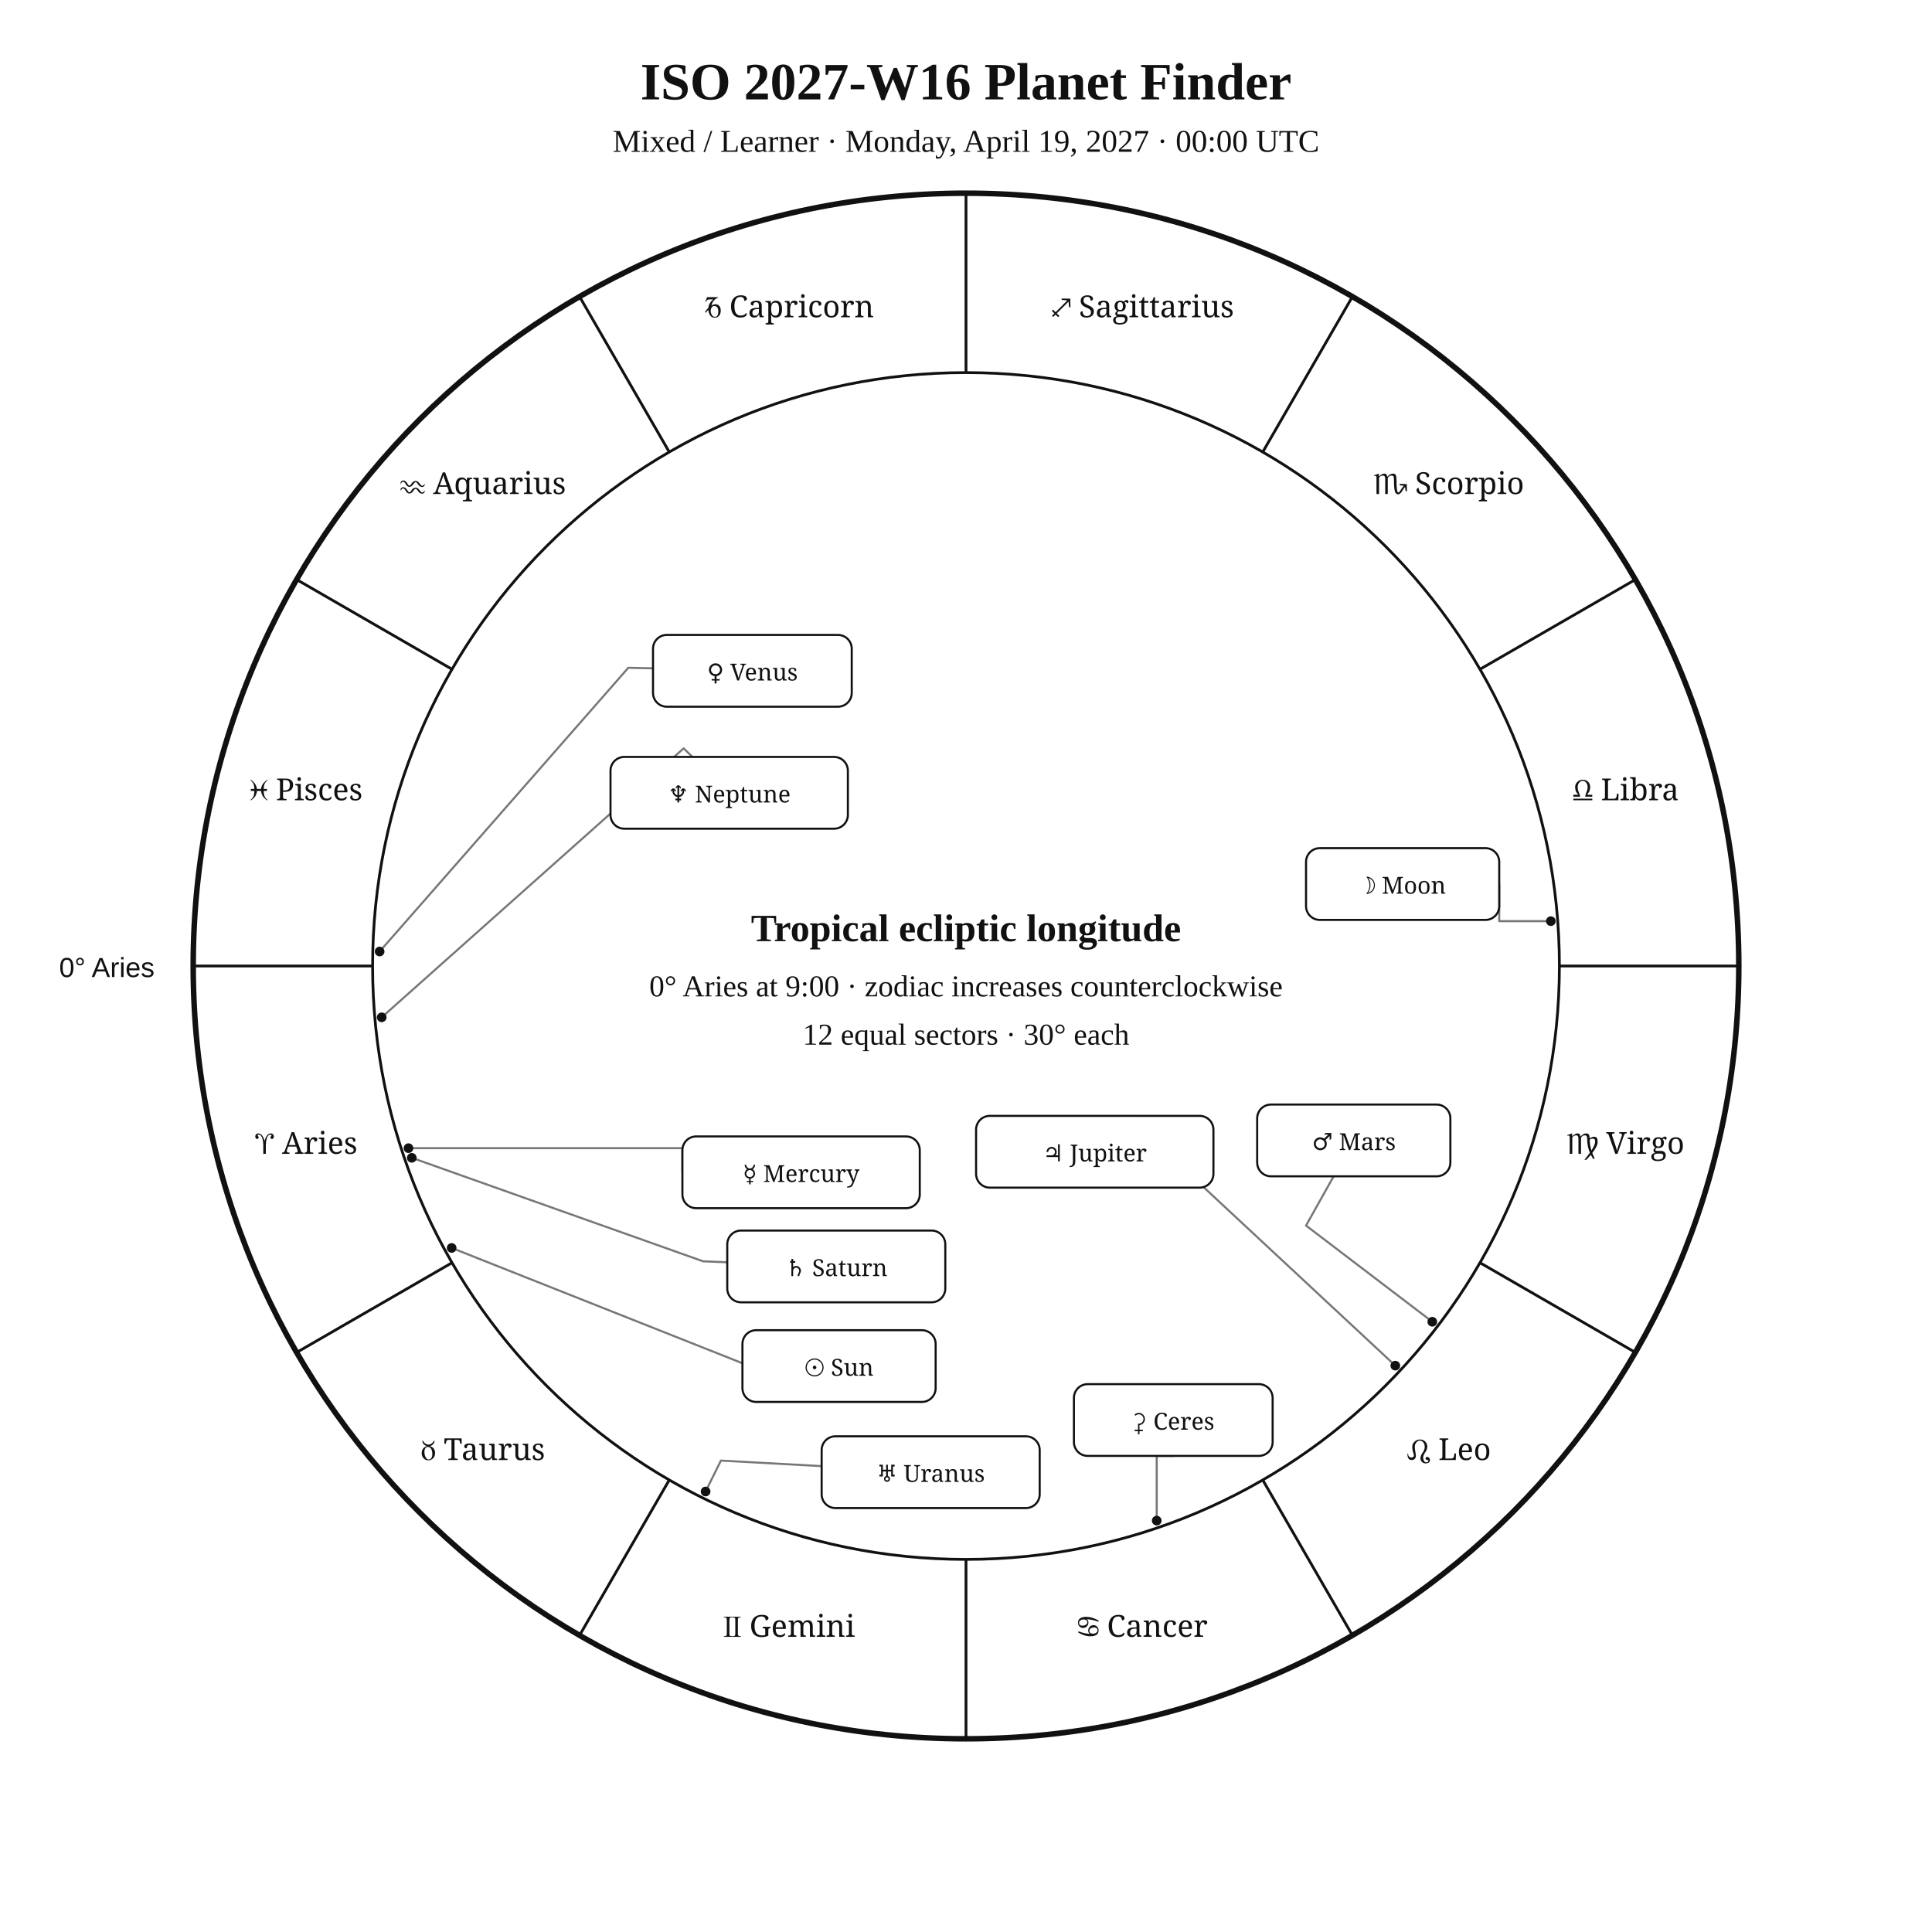
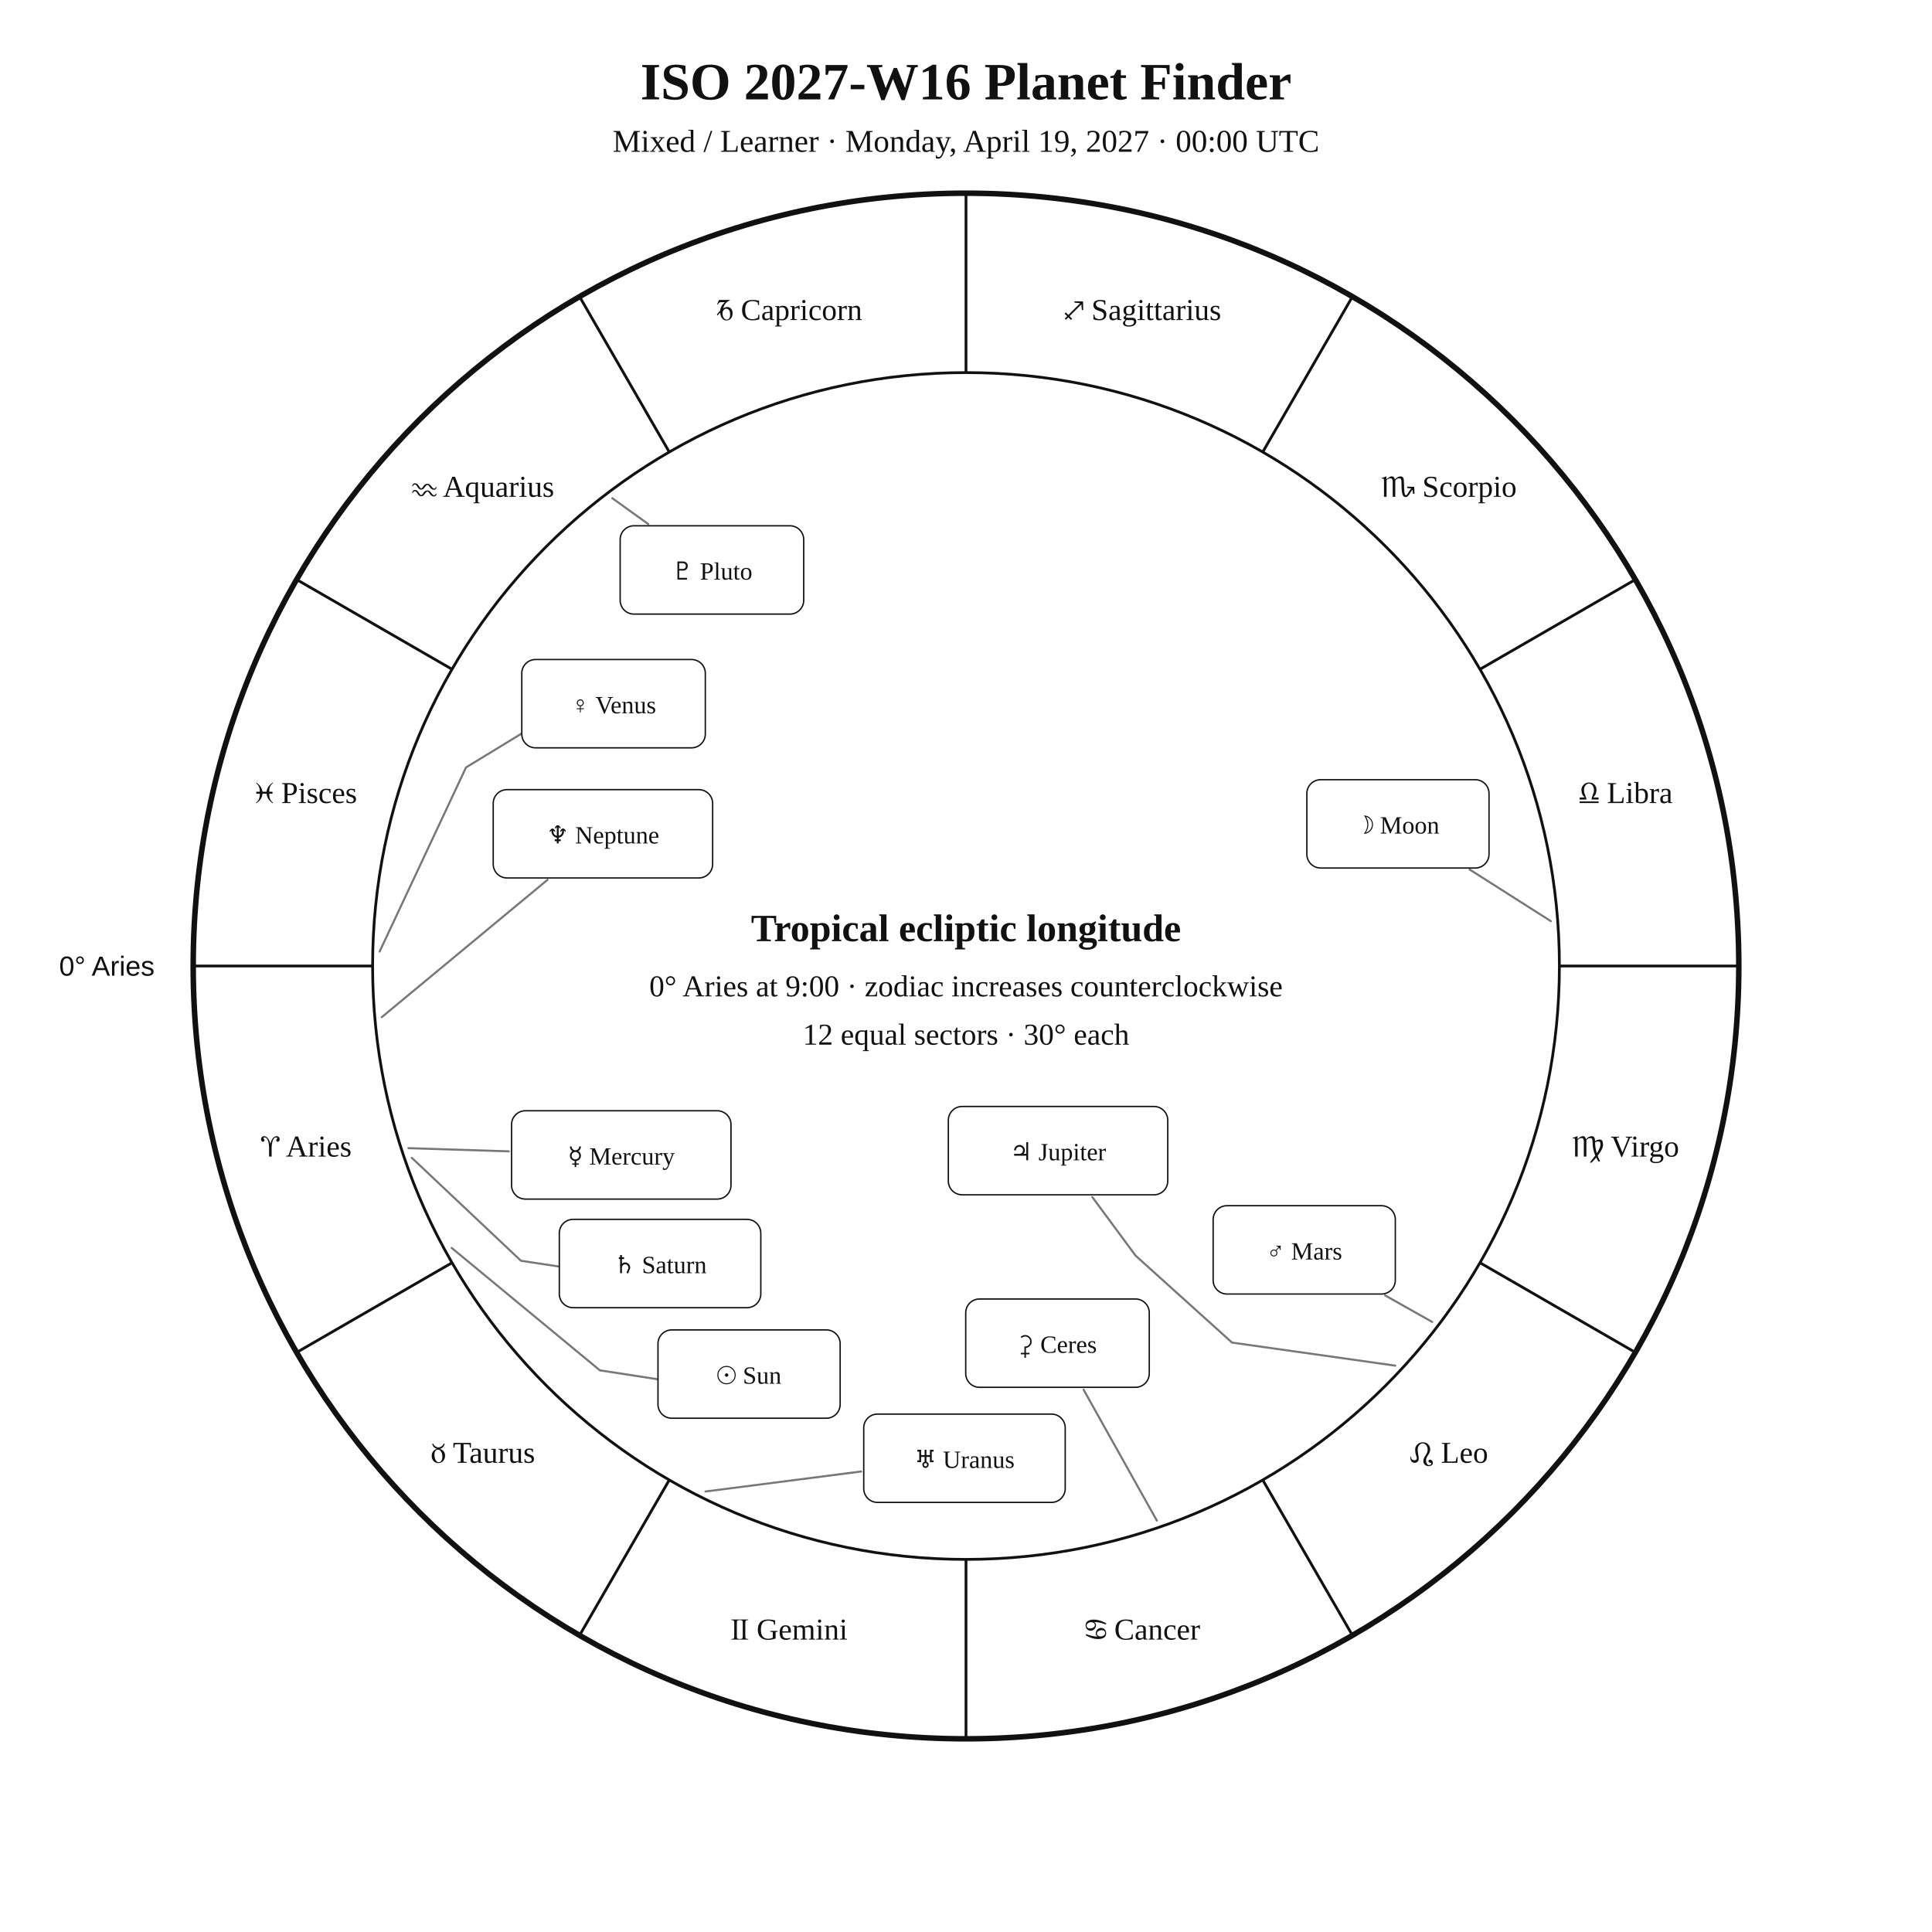
<svg xmlns="http://www.w3.org/2000/svg" width="1400" height="1400" viewBox="0 0 1400 1400">
  <rect width="100%" height="100%" fill="white" />
-   <style>text{font-family:Georgia,"Times New Roman",serif;fill:#111}.sans{font-family:Arial,Helvetica,sans-serif}.symbol{font-family:"Arial Unicode MS","Segoe UI Symbol","Noto Sans Symbols 2","Apple Symbols",serif;font-variant-emoji:text;fill:#111}</style>
+   <style>text{font-family:Georgia,"Times New Roman",serif;fill:#111!important;color:#111!important;-webkit-text-fill-color:#111!important}.sans{font-family:Arial,Helvetica,sans-serif}</style>
  <text x="700" y="72" text-anchor="middle" font-size="38" font-weight="700">ISO 2027-W16 Planet Finder</text>
  <text x="700" y="110" text-anchor="middle" font-size="23">Mixed / Learner · Monday, April 19, 2027 · 00:00 UTC</text>
  <circle cx="700" cy="700" r="560" fill="none" stroke="#111" stroke-width="4" />
  <circle cx="700" cy="700" r="430" fill="none" stroke="#111" stroke-width="2" />
  <line x1="270.0" y1="700.0" x2="140.0" y2="700.0" stroke="#111" stroke-width="2" />
  <line x1="327.6" y1="915.0" x2="215.0" y2="980.0" stroke="#111" stroke-width="2" />
  <line x1="485.0" y1="1072.4" x2="420.0" y2="1185.0" stroke="#111" stroke-width="2" />
  <line x1="700.0" y1="1130.0" x2="700.0" y2="1260.0" stroke="#111" stroke-width="2" />
  <line x1="915.0" y1="1072.4" x2="980.0" y2="1185.0" stroke="#111" stroke-width="2" />
  <line x1="1072.4" y1="915.0" x2="1185.0" y2="980.0" stroke="#111" stroke-width="2" />
  <line x1="1130.0" y1="700.0" x2="1260.0" y2="700.0" stroke="#111" stroke-width="2" />
  <line x1="1072.4" y1="485.0" x2="1185.0" y2="420.0" stroke="#111" stroke-width="2" />
  <line x1="915.0" y1="327.6" x2="980.0" y2="215.0" stroke="#111" stroke-width="2" />
  <line x1="700.0" y1="270.0" x2="700.0" y2="140.0" stroke="#111" stroke-width="2" />
  <line x1="485.0" y1="327.6" x2="420.0" y2="215.0" stroke="#111" stroke-width="2" />
  <line x1="327.6" y1="485.0" x2="215.0" y2="420.0" stroke="#111" stroke-width="2" />
-   <text class="symbol" x="221.9" y="836.1" text-anchor="middle" font-size="22">♈︎ Aries</text>
-   <text class="symbol" x="350.0" y="1058.0" text-anchor="middle" font-size="22">♉︎ Taurus</text>
-   <text class="symbol" x="571.9" y="1186.1" text-anchor="middle" font-size="22">♊︎ Gemini</text>
-   <text class="symbol" x="828.1" y="1186.1" text-anchor="middle" font-size="22">♋︎ Cancer</text>
-   <text class="symbol" x="1050.0" y="1058.0" text-anchor="middle" font-size="22">♌︎ Leo</text>
-   <text class="symbol" x="1178.1" y="836.1" text-anchor="middle" font-size="22">♍︎ Virgo</text>
-   <text class="symbol" x="1178.1" y="579.9" text-anchor="middle" font-size="22">♎︎ Libra</text>
-   <text class="symbol" x="1050.0" y="358.0" text-anchor="middle" font-size="22">♏︎ Scorpio</text>
-   <text class="symbol" x="828.1" y="229.9" text-anchor="middle" font-size="22">♐︎ Sagittarius</text>
-   <text class="symbol" x="571.9" y="229.9" text-anchor="middle" font-size="22">♑︎ Capricorn</text>
-   <text class="symbol" x="350.0" y="358.0" text-anchor="middle" font-size="22">♒︎ Aquarius</text>
-   <text class="symbol" x="221.9" y="579.9" text-anchor="middle" font-size="22">♓︎ Pisces</text>
-   <text x="112" y="708" text-anchor="end" font-size="20" class="sans">0° Aries</text>
-   <polyline points="327.3,904.3 538.6,988.1 538.0,988.0" fill="none" stroke="#777" stroke-width="1.5" stroke-linejoin="round" stroke-linecap="round" />
-   <circle cx="327.3" cy="904.3" r="3.5" fill="#111" />
-   <polyline points="1123.8,667.5 1086.4,667.5 1086.4,640.6" fill="none" stroke="#777" stroke-width="1.5" stroke-linejoin="round" stroke-linecap="round" />
-   <circle cx="1123.8" cy="667.5" r="3.5" fill="#111" />
-   <polyline points="296.0,832.0 494.5,832.0 494.5,849.5" fill="none" stroke="#777" stroke-width="1.5" stroke-linejoin="round" stroke-linecap="round" />
-   <circle cx="296.0" cy="832.0" r="3.5" fill="#111" />
-   <polyline points="275.1,689.5 455.3,483.9 473.2,484.3" fill="none" stroke="#777" stroke-width="1.5" stroke-linejoin="round" stroke-linecap="round" />
-   <circle cx="275.1" cy="689.5" r="3.5" fill="#111" />
-   <polyline points="1037.9,957.8 946.4,888.1 966.4,852.4" fill="none" stroke="#777" stroke-width="1.5" stroke-linejoin="round" stroke-linecap="round" />
-   <circle cx="1037.9" cy="957.8" r="3.5" fill="#111" />
-   <polyline points="1011.1,989.6 817.1,809.0 817.5,808.6" fill="none" stroke="#777" stroke-width="1.5" stroke-linejoin="round" stroke-linecap="round" />
-   <circle cx="1011.1" cy="989.6" r="3.5" fill="#111" />
-   <polyline points="298.4,839.0 509.5,914.0 527.0,914.7" fill="none" stroke="#777" stroke-width="1.5" stroke-linejoin="round" stroke-linecap="round" />
-   <circle cx="298.4" cy="839.0" r="3.5" fill="#111" />
-   <polyline points="511.3,1080.8 522.4,1058.4 595.4,1062.4" fill="none" stroke="#777" stroke-width="1.5" stroke-linejoin="round" stroke-linecap="round" />
-   <circle cx="511.3" cy="1080.8" r="3.5" fill="#111" />
-   <polyline points="276.6,737.2 495.4,542.3 501.8,548.5" fill="none" stroke="#777" stroke-width="1.5" stroke-linejoin="round" stroke-linecap="round" />
-   <circle cx="276.6" cy="737.2" r="3.5" fill="#111" />
-   <polyline points="838.2,1101.9 838.2,1055.0 850.2,1055.0" fill="none" stroke="#777" stroke-width="1.5" stroke-linejoin="round" stroke-linecap="round" />
-   <circle cx="838.2" cy="1101.9" r="3.5" fill="#111" />
-   <rect x="538.0" y="963.9" width="140.0" height="52.0" rx="10" fill="white" stroke="#111" stroke-width="1.5" />
-   <text class="symbol" x="608.0" y="996.9" text-anchor="middle" font-size="17">☉︎ Sun</text>
-   <rect x="946.4" y="614.6" width="140.0" height="52.0" rx="10" fill="white" stroke="#111" stroke-width="1.5" />
-   <text class="symbol" x="1016.4" y="647.6" text-anchor="middle" font-size="17">☽︎ Moon</text>
-   <rect x="494.5" y="823.5" width="172.0" height="52.0" rx="10" fill="white" stroke="#111" stroke-width="1.5" />
-   <text class="symbol" x="580.5" y="856.5" text-anchor="middle" font-size="17">☿︎ Mercury</text>
-   <rect x="473.2" y="460.1" width="144.0" height="52.0" rx="10" fill="white" stroke="#111" stroke-width="1.5" />
-   <text class="symbol" x="545.2" y="493.1" text-anchor="middle" font-size="17">♀︎ Venus</text>
-   <rect x="911.0" y="800.4" width="140.0" height="52.0" rx="10" fill="white" stroke="#111" stroke-width="1.5" />
-   <text class="symbol" x="981.0" y="833.4" text-anchor="middle" font-size="17">♂︎ Mars</text>
-   <rect x="707.3" y="808.6" width="172.0" height="52.0" rx="10" fill="white" stroke="#111" stroke-width="1.5" />
-   <text class="symbol" x="793.3" y="841.6" text-anchor="middle" font-size="17">♃︎ Jupiter</text>
-   <rect x="527.0" y="891.7" width="158.0" height="52.0" rx="10" fill="white" stroke="#111" stroke-width="1.5" />
-   <text class="symbol" x="606.0" y="924.7" text-anchor="middle" font-size="17">♄︎ Saturn</text>
-   <rect x="595.4" y="1040.8" width="158.0" height="52.0" rx="10" fill="white" stroke="#111" stroke-width="1.5" />
-   <text class="symbol" x="674.4" y="1073.8" text-anchor="middle" font-size="17">♅︎ Uranus</text>
-   <rect x="442.4" y="548.5" width="172.0" height="52.0" rx="10" fill="white" stroke="#111" stroke-width="1.5" />
-   <text class="symbol" x="528.4" y="581.5" text-anchor="middle" font-size="17">♆︎ Neptune</text>
-   <rect x="778.2" y="1003.0" width="144.0" height="52.0" rx="10" fill="white" stroke="#111" stroke-width="1.5" />
-   <text class="symbol" x="850.2" y="1036.0" text-anchor="middle" font-size="17">⚳︎ Ceres</text>
+   <text x="221.9" y="838.1" text-anchor="middle" font-size="22">♈︎ Aries</text>
+   <text x="350.0" y="1060.0" text-anchor="middle" font-size="22">♉︎ Taurus</text>
+   <text x="571.9" y="1188.1" text-anchor="middle" font-size="22">♊︎ Gemini</text>
+   <text x="828.1" y="1188.1" text-anchor="middle" font-size="22">♋︎ Cancer</text>
+   <text x="1050.0" y="1060.0" text-anchor="middle" font-size="22">♌︎ Leo</text>
+   <text x="1178.1" y="838.1" text-anchor="middle" font-size="22">♍︎ Virgo</text>
+   <text x="1178.1" y="581.9" text-anchor="middle" font-size="22">♎︎ Libra</text>
+   <text x="1050.0" y="360.0" text-anchor="middle" font-size="22">♏︎ Scorpio</text>
+   <text x="828.1" y="231.9" text-anchor="middle" font-size="22">♐︎ Sagittarius</text>
+   <text x="571.9" y="231.9" text-anchor="middle" font-size="22">♑︎ Capricorn</text>
+   <text x="350.0" y="360.0" text-anchor="middle" font-size="22">♒︎ Aquarius</text>
+   <text x="221.9" y="581.9" text-anchor="middle" font-size="22">♓︎ Pisces</text>
+   <text x="112.0" y="707.0" text-anchor="end" font-size="20" class="sans">0° Aries</text>
+   <polyline points="327.3,904.3 434.7,993.0 494.3,1002.2 494.3,1002.2" fill="none" stroke="#777" stroke-width="1.5" stroke-linejoin="round" stroke-linecap="round" />
+   <rect x="476.8" y="963.7" width="132.0" height="64.0" rx="10" fill="white" stroke="#111" />
+   <text x="542.8" y="1002.7" text-anchor="middle" font-size="18">☉︎ Sun</text>
+   <polyline points="1123.8,667.5 1065.0,630.1" fill="none" stroke="#777" stroke-width="1.5" stroke-linejoin="round" stroke-linecap="round" />
+   <rect x="947.0" y="565.0" width="132.0" height="64.0" rx="10" fill="white" stroke="#111" />
+   <text x="1013.0" y="604.0" text-anchor="middle" font-size="18">☽︎ Moon</text>
+   <polyline points="296.0,832.0 368.7,834.3" fill="none" stroke="#777" stroke-width="1.5" stroke-linejoin="round" stroke-linecap="round" />
+   <rect x="370.7" y="804.9" width="159.0" height="64.0" rx="10" fill="white" stroke="#111" />
+   <text x="450.2" y="843.9" text-anchor="middle" font-size="18">☿︎ Mercury</text>
+   <polyline points="275.1,689.5 337.7,556.1 393.0,522.4 393.0,522.4" fill="none" stroke="#777" stroke-width="1.5" stroke-linejoin="round" stroke-linecap="round" />
+   <rect x="378.1" y="477.9" width="133.0" height="64.0" rx="10" fill="white" stroke="#111" />
+   <text x="444.6" y="516.9" text-anchor="middle" font-size="18">♀︎ Venus</text>
+   <polyline points="1037.8,957.9 1003.7,938.7" fill="none" stroke="#777" stroke-width="1.5" stroke-linejoin="round" stroke-linecap="round" />
+   <rect x="879.1" y="873.7" width="132.0" height="64.0" rx="10" fill="white" stroke="#111" />
+   <text x="945.1" y="912.7" text-anchor="middle" font-size="18">♂︎ Mars</text>
+   <polyline points="1011.1,989.6 892.8,972.9 822.9,909.9 791.5,867.4" fill="none" stroke="#777" stroke-width="1.5" stroke-linejoin="round" stroke-linecap="round" />
+   <rect x="687.2" y="801.8" width="159.0" height="64.0" rx="10" fill="white" stroke="#111" />
+   <text x="766.7" y="840.8" text-anchor="middle" font-size="18">♃︎ Jupiter</text>
+   <polyline points="298.4,839.0 377.5,913.6 431.0,921.7 431.0,921.7" fill="none" stroke="#777" stroke-width="1.5" stroke-linejoin="round" stroke-linecap="round" />
+   <rect x="405.3" y="883.6" width="146.0" height="64.0" rx="10" fill="white" stroke="#111" />
+   <text x="478.3" y="922.6" text-anchor="middle" font-size="18">♄︎ Saturn</text>
+   <polyline points="838.3,1101.9 785.2,1007.0" fill="none" stroke="#777" stroke-width="1.5" stroke-linejoin="round" stroke-linecap="round" />
+   <rect x="699.8" y="941.3" width="133.0" height="64.0" rx="10" fill="white" stroke="#111" />
+   <text x="766.3" y="980.3" text-anchor="middle" font-size="18">⚳︎ Ceres</text>
+   <polyline points="511.2,1080.8 624.0,1066.3" fill="none" stroke="#777" stroke-width="1.5" stroke-linejoin="round" stroke-linecap="round" />
+   <rect x="625.9" y="1024.7" width="146.0" height="64.0" rx="10" fill="white" stroke="#111" />
+   <text x="698.9" y="1063.7" text-anchor="middle" font-size="18">♅︎ Uranus</text>
+   <polyline points="276.6,737.1 396.8,637.5" fill="none" stroke="#777" stroke-width="1.5" stroke-linejoin="round" stroke-linecap="round" />
+   <rect x="357.4" y="572.2" width="159.0" height="64.0" rx="10" fill="white" stroke="#111" />
+   <text x="436.9" y="611.2" text-anchor="middle" font-size="18">♆︎ Neptune</text>
+   <polyline points="443.7,361.0 469.8,379.8" fill="none" stroke="#777" stroke-width="1.5" stroke-linejoin="round" stroke-linecap="round" />
+   <rect x="449.4" y="381.0" width="133.0" height="64.0" rx="10" fill="white" stroke="#111" />
+   <text x="515.9" y="420.0" text-anchor="middle" font-size="18">♇︎ Pluto</text>
  <text x="700" y="682" text-anchor="middle" font-size="28" font-weight="700">Tropical ecliptic longitude</text>
  <text x="700" y="722" text-anchor="middle" font-size="22">0° Aries at 9:00 · zodiac increases counterclockwise</text>
  <text x="700" y="757" text-anchor="middle" font-size="22">12 equal sectors · 30° each</text>
</svg>
